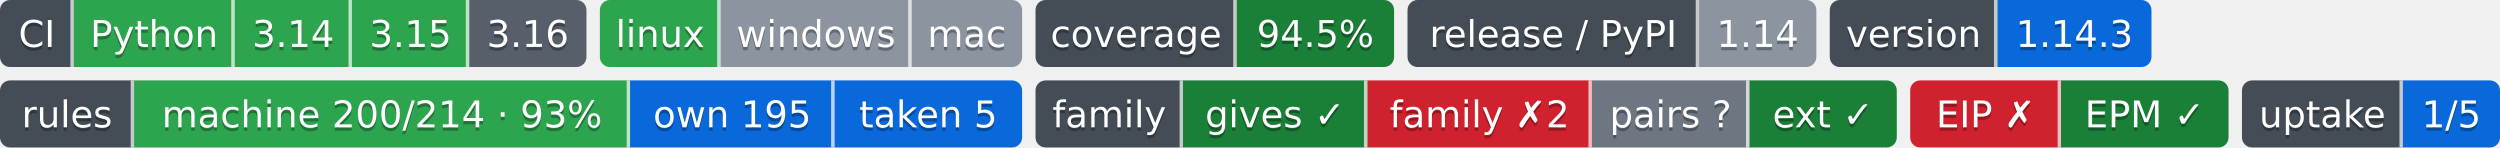
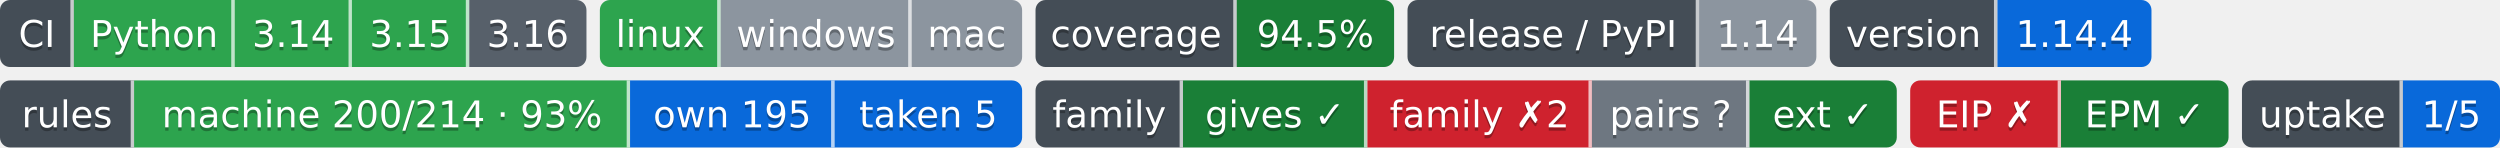
- <svg xmlns="http://www.w3.org/2000/svg" width="746" height="44" role="img" aria-label="Python: CI пройден; 3.14: CI пройден; 3.15: CI пройден; 3.16: сборки для CI ещё нет; linux: CI пройден; windows: проверка не проводилась; mac: проверка не проводилась; 94.5%: покрытие 94.5%; 1.14: выпуск v1.14.0, на PyPI не публикуется; 1.14.3: версия 1.14.3; machine 200/214 · 93%: правил каталога держится механизмом; own 195: механизм свой; taken 5: механизм взят у другого проекта; gives ✓: ok; family ✗2: behind; pairs ?: парных связей не объявлено; ext ✓: ok; EIP ✗: release: v2.1.0 → v3.0.0 (связей 2, .github/workflows/ci.yml, .github/workflows/rules-inbox.yml); EPM ✓: свой: состояние отдачи; 1/5: перешли на EPM: ArtVsMark/Engineering-Incidents-Playbook; не прочитано у 4">
-   <clipPath id="z5efdc30b0">
+ <svg xmlns="http://www.w3.org/2000/svg" width="746" height="44" role="img" aria-label="Python: CI пройден; 3.14: CI пройден; 3.15: CI пройден; 3.16: сборки для CI ещё нет; linux: CI пройден; windows: проверка не проводилась; mac: проверка не проводилась; 94.5%: покрытие 94.5%; 1.14: выпуск v1.14.0, на PyPI не публикуется; 1.14.4: версия 1.14.4; machine 200/214 · 93%: правил каталога держится механизмом; own 195: механизм свой; taken 5: механизм взят у другого проекта; gives ✓: ok; family ✗2: behind; pairs ?: парных связей не объявлено; ext ✓: ok; EIP ✗: release: v2.1.0 → v3.0.0 (связей 2, .github/workflows/ci.yml, .github/workflows/rules-inbox.yml); EPM ✓: свой: состояние отдачи; 1/5: перешли на EPM: ArtVsMark/Engineering-Incidents-Playbook; не прочитано у 4">
+   <clipPath id="zda9069b10">
    <rect width="175" height="20" rx="3" x="0" />
  </clipPath>
-   <clipPath id="z5efdc30b1">
+   <clipPath id="zda9069b11">
    <rect width="126" height="20" rx="3" x="179" />
  </clipPath>
-   <clipPath id="z5efdc30b2">
+   <clipPath id="zda9069b12">
    <rect width="107" height="20" rx="3" x="309" />
  </clipPath>
-   <clipPath id="z5efdc30b3">
+   <clipPath id="zda9069b13">
    <rect width="122" height="20" rx="3" x="420" />
  </clipPath>
-   <clipPath id="z5efdc30b4">
+   <clipPath id="zda9069b14">
    <rect width="96" height="20" rx="3" x="546" />
  </clipPath>
  <g>
-     <rect x="0" width="22" height="20" fill="#444d56" clip-path="url(#z5efdc30b0)" />
-     <rect x="22" width="48" height="20" fill="#2da44e" clip-path="url(#z5efdc30b0)" />
-     <rect x="70" width="35" height="20" fill="#2da44e" clip-path="url(#z5efdc30b0)" />
-     <rect x="105" width="35" height="20" fill="#2da44e" clip-path="url(#z5efdc30b0)" />
-     <rect x="140" width="35" height="20" fill="#57606a" clip-path="url(#z5efdc30b0)" />
-     <rect x="179" width="36" height="20" fill="#2da44e" clip-path="url(#z5efdc30b1)" />
-     <rect x="215" width="57" height="20" fill="#8c959f" clip-path="url(#z5efdc30b1)" />
-     <rect x="272" width="33" height="20" fill="#8c959f" clip-path="url(#z5efdc30b1)" />
-     <rect x="309" width="60" height="20" fill="#444d56" clip-path="url(#z5efdc30b2)" />
-     <rect x="369" width="47" height="20" fill="#1a7f37" clip-path="url(#z5efdc30b2)" />
-     <rect x="420" width="87" height="20" fill="#444d56" clip-path="url(#z5efdc30b3)" />
-     <rect x="507" width="35" height="20" fill="#8c959f" clip-path="url(#z5efdc30b3)" />
-     <rect x="546" width="50" height="20" fill="#444d56" clip-path="url(#z5efdc30b4)" />
-     <rect x="596" width="46" height="20" fill="#0969da" clip-path="url(#z5efdc30b4)" />
+     <rect x="0" width="22" height="20" fill="#444d56" clip-path="url(#zda9069b10)" />
+     <rect x="22" width="48" height="20" fill="#2da44e" clip-path="url(#zda9069b10)" />
+     <rect x="70" width="35" height="20" fill="#2da44e" clip-path="url(#zda9069b10)" />
+     <rect x="105" width="35" height="20" fill="#2da44e" clip-path="url(#zda9069b10)" />
+     <rect x="140" width="35" height="20" fill="#57606a" clip-path="url(#zda9069b10)" />
+     <rect x="179" width="36" height="20" fill="#2da44e" clip-path="url(#zda9069b11)" />
+     <rect x="215" width="57" height="20" fill="#8c959f" clip-path="url(#zda9069b11)" />
+     <rect x="272" width="33" height="20" fill="#8c959f" clip-path="url(#zda9069b11)" />
+     <rect x="309" width="60" height="20" fill="#444d56" clip-path="url(#zda9069b12)" />
+     <rect x="369" width="47" height="20" fill="#1a7f37" clip-path="url(#zda9069b12)" />
+     <rect x="420" width="87" height="20" fill="#444d56" clip-path="url(#zda9069b13)" />
+     <rect x="507" width="35" height="20" fill="#8c959f" clip-path="url(#zda9069b13)" />
+     <rect x="546" width="50" height="20" fill="#444d56" clip-path="url(#zda9069b14)" />
+     <rect x="596" width="46" height="20" fill="#0969da" clip-path="url(#zda9069b14)" />
    <rect x="21" width="1" height="20" fill="#fff" fill-opacity=".7" />
    <rect x="69" width="1" height="20" fill="#fff" fill-opacity=".7" />
    <rect x="104" width="1" height="20" fill="#fff" fill-opacity=".7" />
    <rect x="139" width="1" height="20" fill="#fff" fill-opacity=".7" />
    <rect x="214" width="1" height="20" fill="#fff" fill-opacity=".7" />
    <rect x="271" width="1" height="20" fill="#fff" fill-opacity=".7" />
    <rect x="368" width="1" height="20" fill="#fff" fill-opacity=".7" />
    <rect x="506" width="1" height="20" fill="#fff" fill-opacity=".7" />
    <rect x="595" width="1" height="20" fill="#fff" fill-opacity=".7" />
  </g>
  <g fill="#fff" text-anchor="middle" font-family="Verdana,Geneva,DejaVu Sans,sans-serif" font-size="11">
    <text x="11.0" y="15" fill="#010101" fill-opacity=".3">CI</text>
    <text x="11.0" y="14">CI</text>
    <text x="46.0" y="15" fill="#010101" fill-opacity=".3">Python</text>
    <text x="46.0" y="14">Python</text>
    <text x="87.5" y="15" fill="#010101" fill-opacity=".3">3.14</text>
    <text x="87.5" y="14">3.14</text>
    <text x="122.5" y="15" fill="#010101" fill-opacity=".3">3.15</text>
    <text x="122.5" y="14">3.15</text>
    <text x="157.5" y="15" fill="#010101" fill-opacity=".3">3.16</text>
    <text x="157.5" y="14">3.16</text>
    <text x="197.0" y="15" fill="#010101" fill-opacity=".3">linux</text>
    <text x="197.0" y="14">linux</text>
    <text x="243.5" y="15" fill="#010101" fill-opacity=".3">windows</text>
    <text x="243.5" y="14">windows</text>
    <text x="288.5" y="15" fill="#010101" fill-opacity=".3">mac</text>
    <text x="288.5" y="14">mac</text>
    <text x="339.0" y="15" fill="#010101" fill-opacity=".3">coverage</text>
    <text x="339.0" y="14">coverage</text>
    <text x="392.5" y="15" fill="#010101" fill-opacity=".3">94.5%</text>
    <text x="392.5" y="14">94.5%</text>
    <text x="463.5" y="15" fill="#010101" fill-opacity=".3">release / PyPI</text>
    <text x="463.5" y="14">release / PyPI</text>
    <text x="524.5" y="15" fill="#010101" fill-opacity=".3">1.14</text>
    <text x="524.5" y="14">1.14</text>
    <text x="571.0" y="15" fill="#010101" fill-opacity=".3">version</text>
    <text x="571.0" y="14">version</text>
-     <text x="619.0" y="15" fill="#010101" fill-opacity=".3">1.14.3</text>
-     <text x="619.0" y="14">1.14.3</text>
+     <text x="619.0" y="15" fill="#010101" fill-opacity=".3">1.14.4</text>
+     <text x="619.0" y="14">1.14.4</text>
  </g>
  <clipPath id="z0a09b5960">
    <rect y="24" width="305" height="20" rx="3" x="0" />
  </clipPath>
  <clipPath id="z0a09b5961">
    <rect y="24" width="257" height="20" rx="3" x="309" />
  </clipPath>
  <clipPath id="z0a09b5962">
    <rect y="24" width="95" height="20" rx="3" x="570" />
  </clipPath>
  <clipPath id="z0a09b5963">
    <rect y="24" width="77" height="20" rx="3" x="669" />
  </clipPath>
  <g>
    <rect x="0" y="24" width="40" height="20" fill="#444d56" clip-path="url(#z0a09b5960)" />
    <rect x="40" y="24" width="148" height="20" fill="#2da44e" clip-path="url(#z0a09b5960)" />
    <rect x="188" y="24" width="61" height="20" fill="#0969da" clip-path="url(#z0a09b5960)" />
    <rect x="249" y="24" width="56" height="20" fill="#0969da" clip-path="url(#z0a09b5960)" />
    <rect x="309" y="24" width="44" height="20" fill="#444d56" clip-path="url(#z0a09b5961)" />
    <rect x="353" y="24" width="55" height="20" fill="#1a7f37" clip-path="url(#z0a09b5961)" />
    <rect x="408" y="24" width="67" height="20" fill="#cf222e" clip-path="url(#z0a09b5961)" />
    <rect x="475" y="24" width="47" height="20" fill="#6e7781" clip-path="url(#z0a09b5961)" />
    <rect x="522" y="24" width="44" height="20" fill="#1a7f37" clip-path="url(#z0a09b5961)" />
    <rect x="570" y="24" width="45" height="20" fill="#cf222e" clip-path="url(#z0a09b5962)" />
    <rect x="615" y="24" width="50" height="20" fill="#1a7f37" clip-path="url(#z0a09b5962)" />
    <rect x="669" y="24" width="48" height="20" fill="#444d56" clip-path="url(#z0a09b5963)" />
    <rect x="717" y="24" width="29" height="20" fill="#0969da" clip-path="url(#z0a09b5963)" />
    <rect x="39" y="24" width="1" height="20" fill="#fff" fill-opacity=".7" />
    <rect x="187" y="24" width="1" height="20" fill="#fff" fill-opacity=".7" />
    <rect x="248" y="24" width="1" height="20" fill="#fff" fill-opacity=".7" />
    <rect x="352" y="24" width="1" height="20" fill="#fff" fill-opacity=".7" />
    <rect x="407" y="24" width="1" height="20" fill="#fff" fill-opacity=".7" />
    <rect x="474" y="24" width="1" height="20" fill="#fff" fill-opacity=".7" />
    <rect x="521" y="24" width="1" height="20" fill="#fff" fill-opacity=".7" />
    <rect x="614" y="24" width="1" height="20" fill="#fff" fill-opacity=".7" />
    <rect x="716" y="24" width="1" height="20" fill="#fff" fill-opacity=".7" />
  </g>
  <g fill="#fff" text-anchor="middle" font-family="Verdana,Geneva,DejaVu Sans,sans-serif" font-size="11">
    <text x="20.0" y="39" fill="#010101" fill-opacity=".3">rules</text>
    <text x="20.0" y="38">rules</text>
    <text x="114.0" y="39" fill="#010101" fill-opacity=".3">machine 200/214 · 93%</text>
    <text x="114.0" y="38">machine 200/214 · 93%</text>
    <text x="218.5" y="39" fill="#010101" fill-opacity=".3">own 195</text>
    <text x="218.5" y="38">own 195</text>
    <text x="277.0" y="39" fill="#010101" fill-opacity=".3">taken 5</text>
    <text x="277.0" y="38">taken 5</text>
    <text x="331.0" y="39" fill="#010101" fill-opacity=".3">family</text>
    <text x="331.0" y="38">family</text>
    <text x="380.5" y="39" fill="#010101" fill-opacity=".3">gives ✓</text>
    <text x="380.5" y="38">gives ✓</text>
    <text x="441.5" y="39" fill="#010101" fill-opacity=".3">family ✗2</text>
    <text x="441.5" y="38">family ✗2</text>
    <text x="498.5" y="39" fill="#010101" fill-opacity=".3">pairs ?</text>
    <text x="498.5" y="38">pairs ?</text>
    <text x="544.0" y="39" fill="#010101" fill-opacity=".3">ext ✓</text>
    <text x="544.0" y="38">ext ✓</text>
    <text x="592.5" y="39" fill="#010101" fill-opacity=".3">EIP ✗</text>
    <text x="592.5" y="38">EIP ✗</text>
    <text x="640.0" y="39" fill="#010101" fill-opacity=".3">EPM ✓</text>
    <text x="640.0" y="38">EPM ✓</text>
    <text x="693.0" y="39" fill="#010101" fill-opacity=".3">uptake</text>
    <text x="693.0" y="38">uptake</text>
    <text x="731.5" y="39" fill="#010101" fill-opacity=".3">1/5</text>
    <text x="731.5" y="38">1/5</text>
  </g>
</svg>
